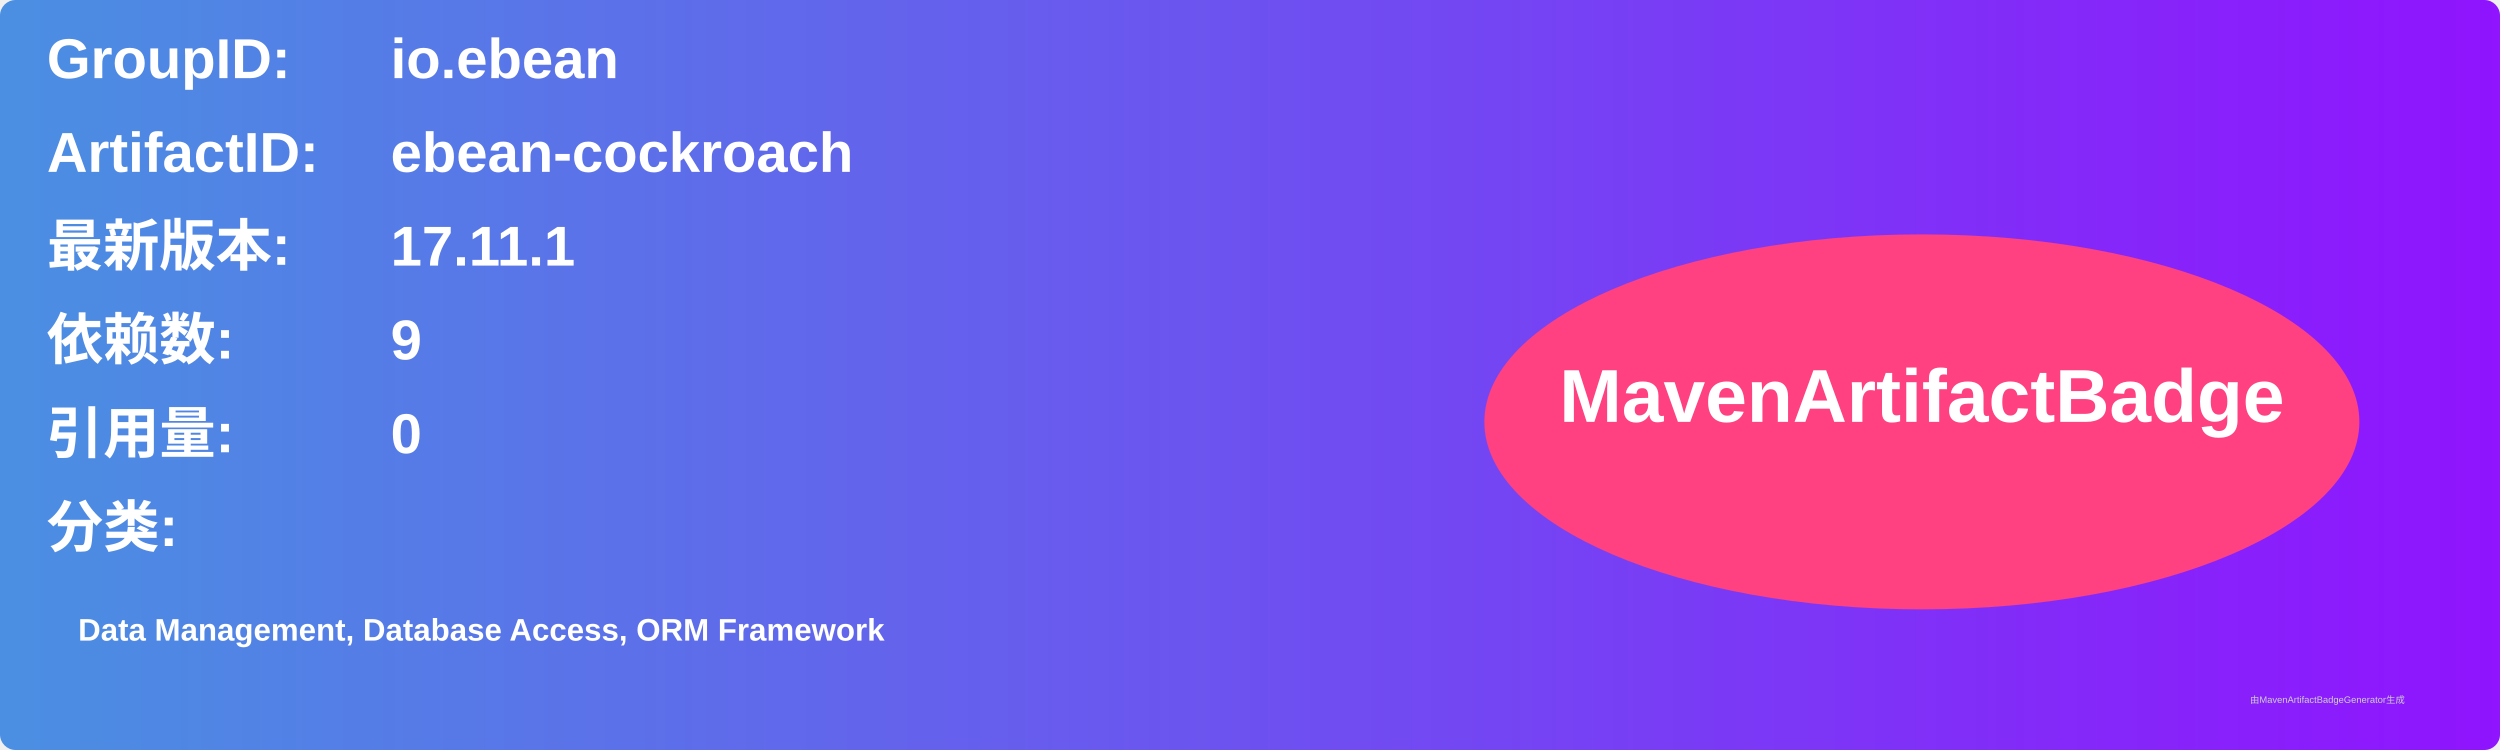
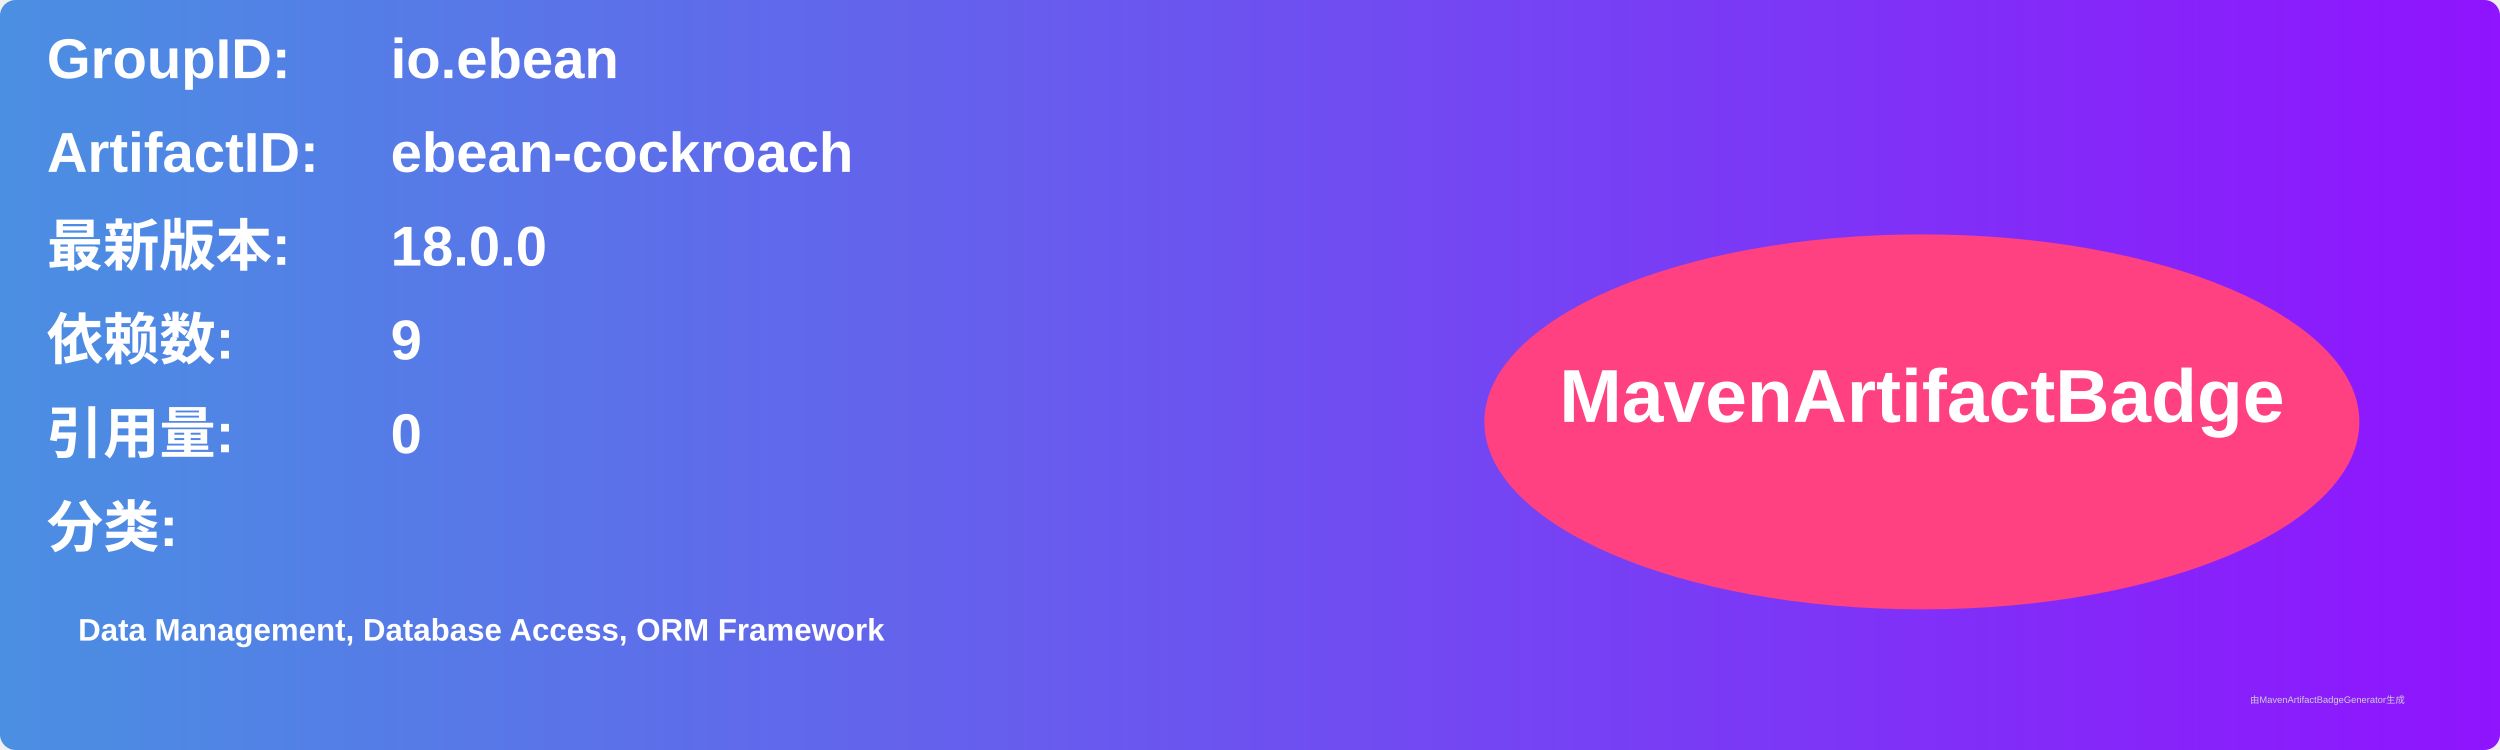
<svg xmlns="http://www.w3.org/2000/svg" width="800" height="240" viewBox="0 0 800 240">
  <linearGradient id="grad" x1="0%" y1="0%" x2="100%" y2="0%">
    <stop offset="0%" stop-color="#4a90e2" />
    <stop offset="100%" stop-color="#9013fe" />
  </linearGradient>
  <rect width="100%" height="100%" rx="5" ry="5" fill="url(#grad)" />
  <g transform="translate(15, 15)">
    <text x="0" y="10" font-family="Arial" font-size="18" fill="white" font-weight="bold" width="260">GroupID:</text>
    <text x="110" y="10" font-family="Arial" font-size="18" fill="white" font-weight="bold" width="460">io.ebean</text>
    <text x="0" y="40" font-family="Arial" font-size="18" fill="white" font-weight="bold" width="260">ArtifactID:</text>
    <text x="110" y="40" font-family="Arial" font-size="18" fill="white" font-weight="bold" width="460">ebean-cockroach</text>
    <text x="0" y="70" font-family="Arial" font-size="18" fill="white" font-weight="bold">最新版本:</text>
    <text x="110" y="70" font-family="Arial" font-size="18" fill="white" font-weight="bold">
-       <tspan font-weight="bold">17.11.1</tspan>
+       <tspan font-weight="bold">18.0.0</tspan>
    </text>
    <text x="0" y="100" font-family="Arial" font-size="18" fill="white" font-weight="bold">依赖数: </text>
    <text x="110" y="100" font-family="Arial" font-size="18" fill="white">
      <tspan font-weight="bold">9</tspan>
    </text>
    <text x="0" y="130" font-family="Arial" font-size="18" fill="white" font-weight="bold">引用量: </text>
    <text x="110" y="130" font-family="Arial" font-size="18" fill="white">
      <tspan font-weight="bold">0</tspan>
    </text>
    <text x="0" y="160" font-family="Arial" font-size="18" fill="white" font-weight="bold">分类:</text>
    <text x="10" y="190" font-family="Arial" font-size="10" fill="white">
      <tspan font-weight="bold">Data Management, Database Access, ORM Framework</tspan>
    </text>
    <ellipse cx="600" cy="120" rx="140" ry="60" fill="#ff4081" />
    <text x="600" y="120" text-anchor="middle" font-family="Arial" font-size="24" fill="white" font-weight="bold">MavenArtifactBadge</text>
  </g>
  <text x="720" y="225" font-family="Arial" font-size="3" fill="#d0d0d0">由MavenArtifactBadgeGenerator生成</text>
</svg>
